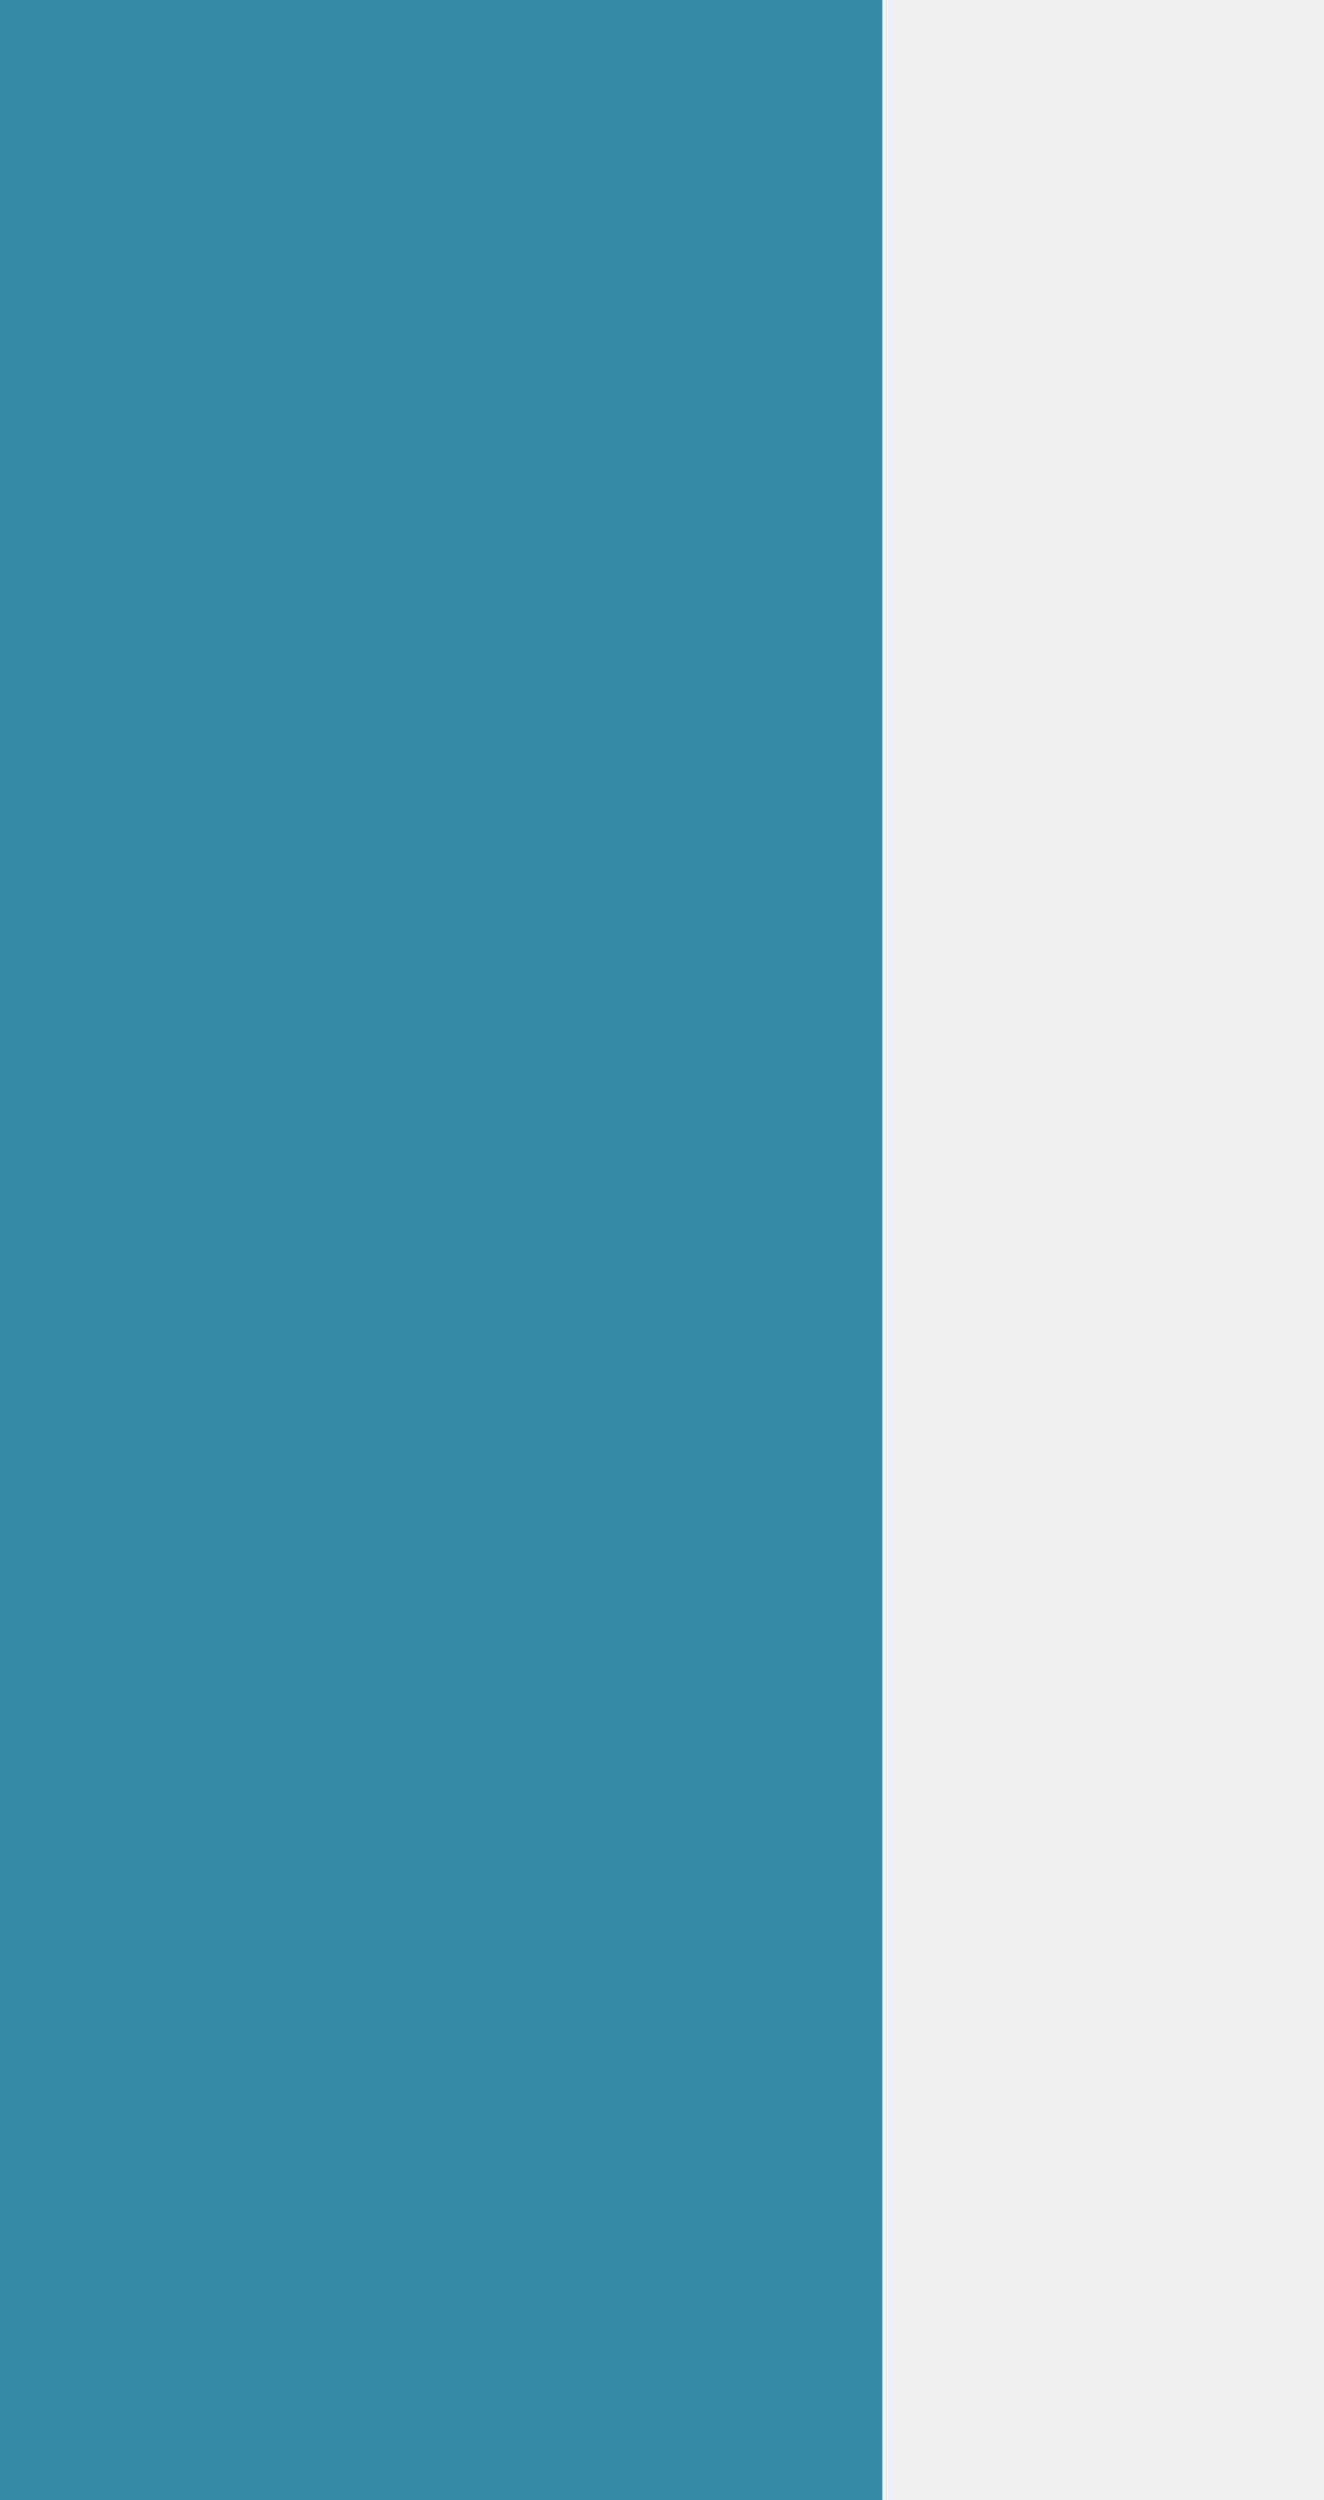
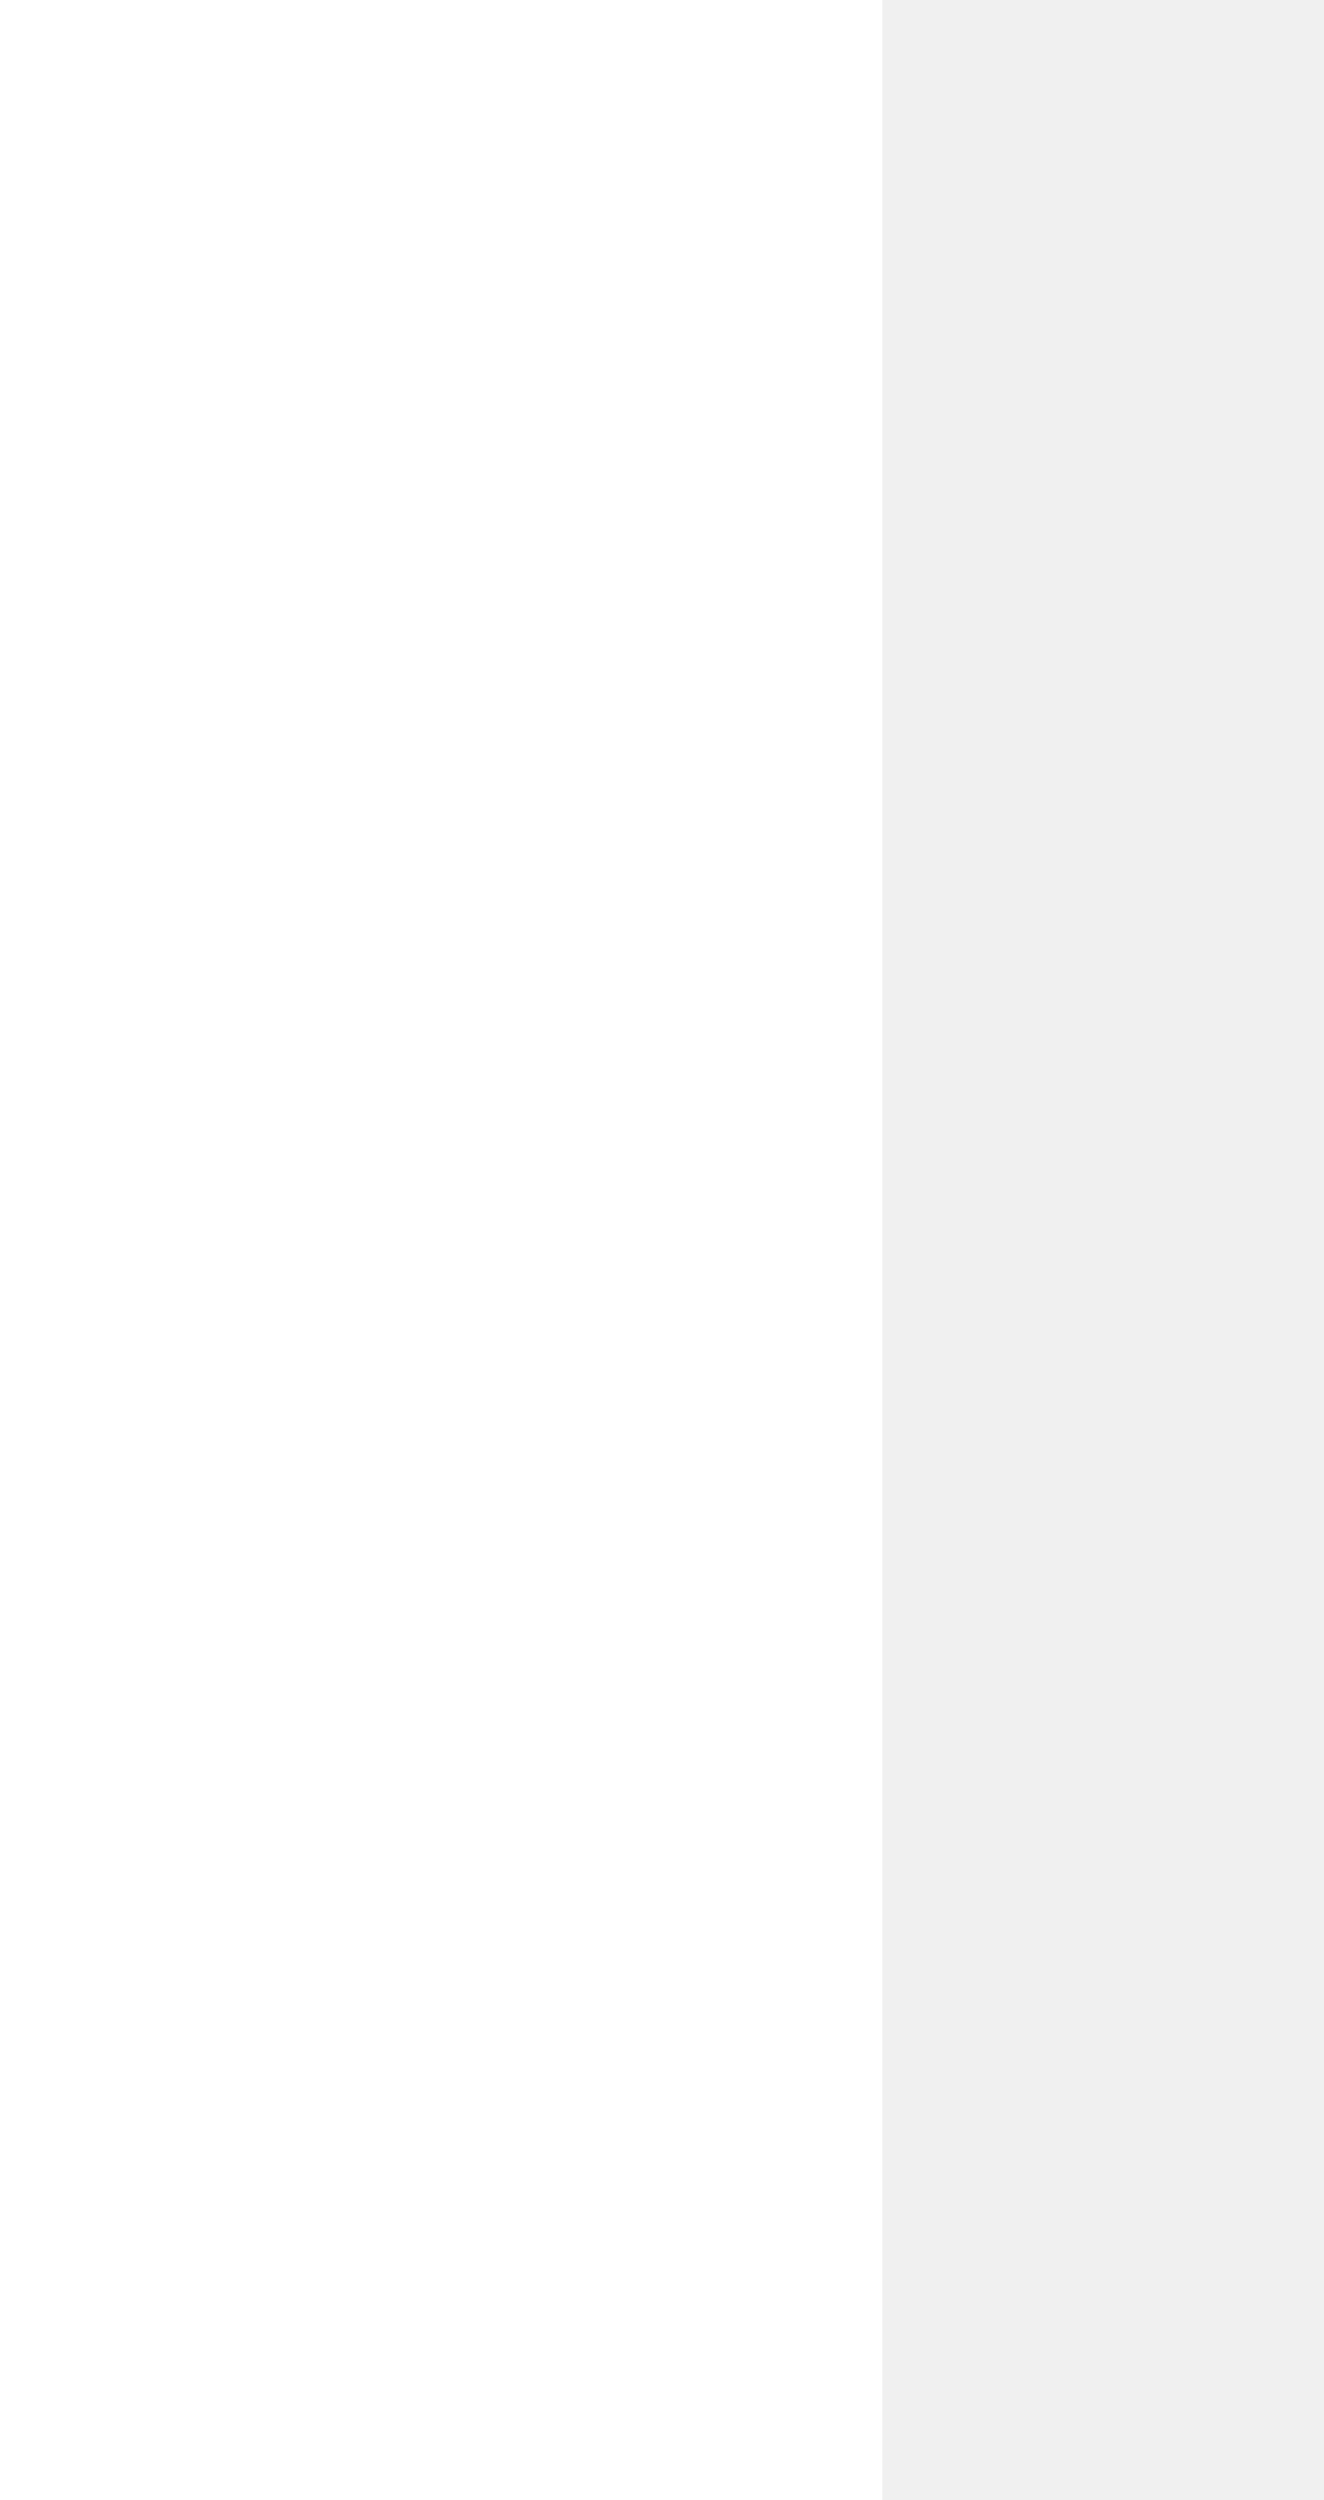
<svg xmlns="http://www.w3.org/2000/svg" version="1.1" x="0px" y="0px" width="9px" height="17px" viewBox="0 0 9 17">
  <defs>
</defs>
-   <rect fill="#3689A6" width="6" height="17" />
+   <rect fill="#FFFFFF" width="6" height="17" />
</svg>
